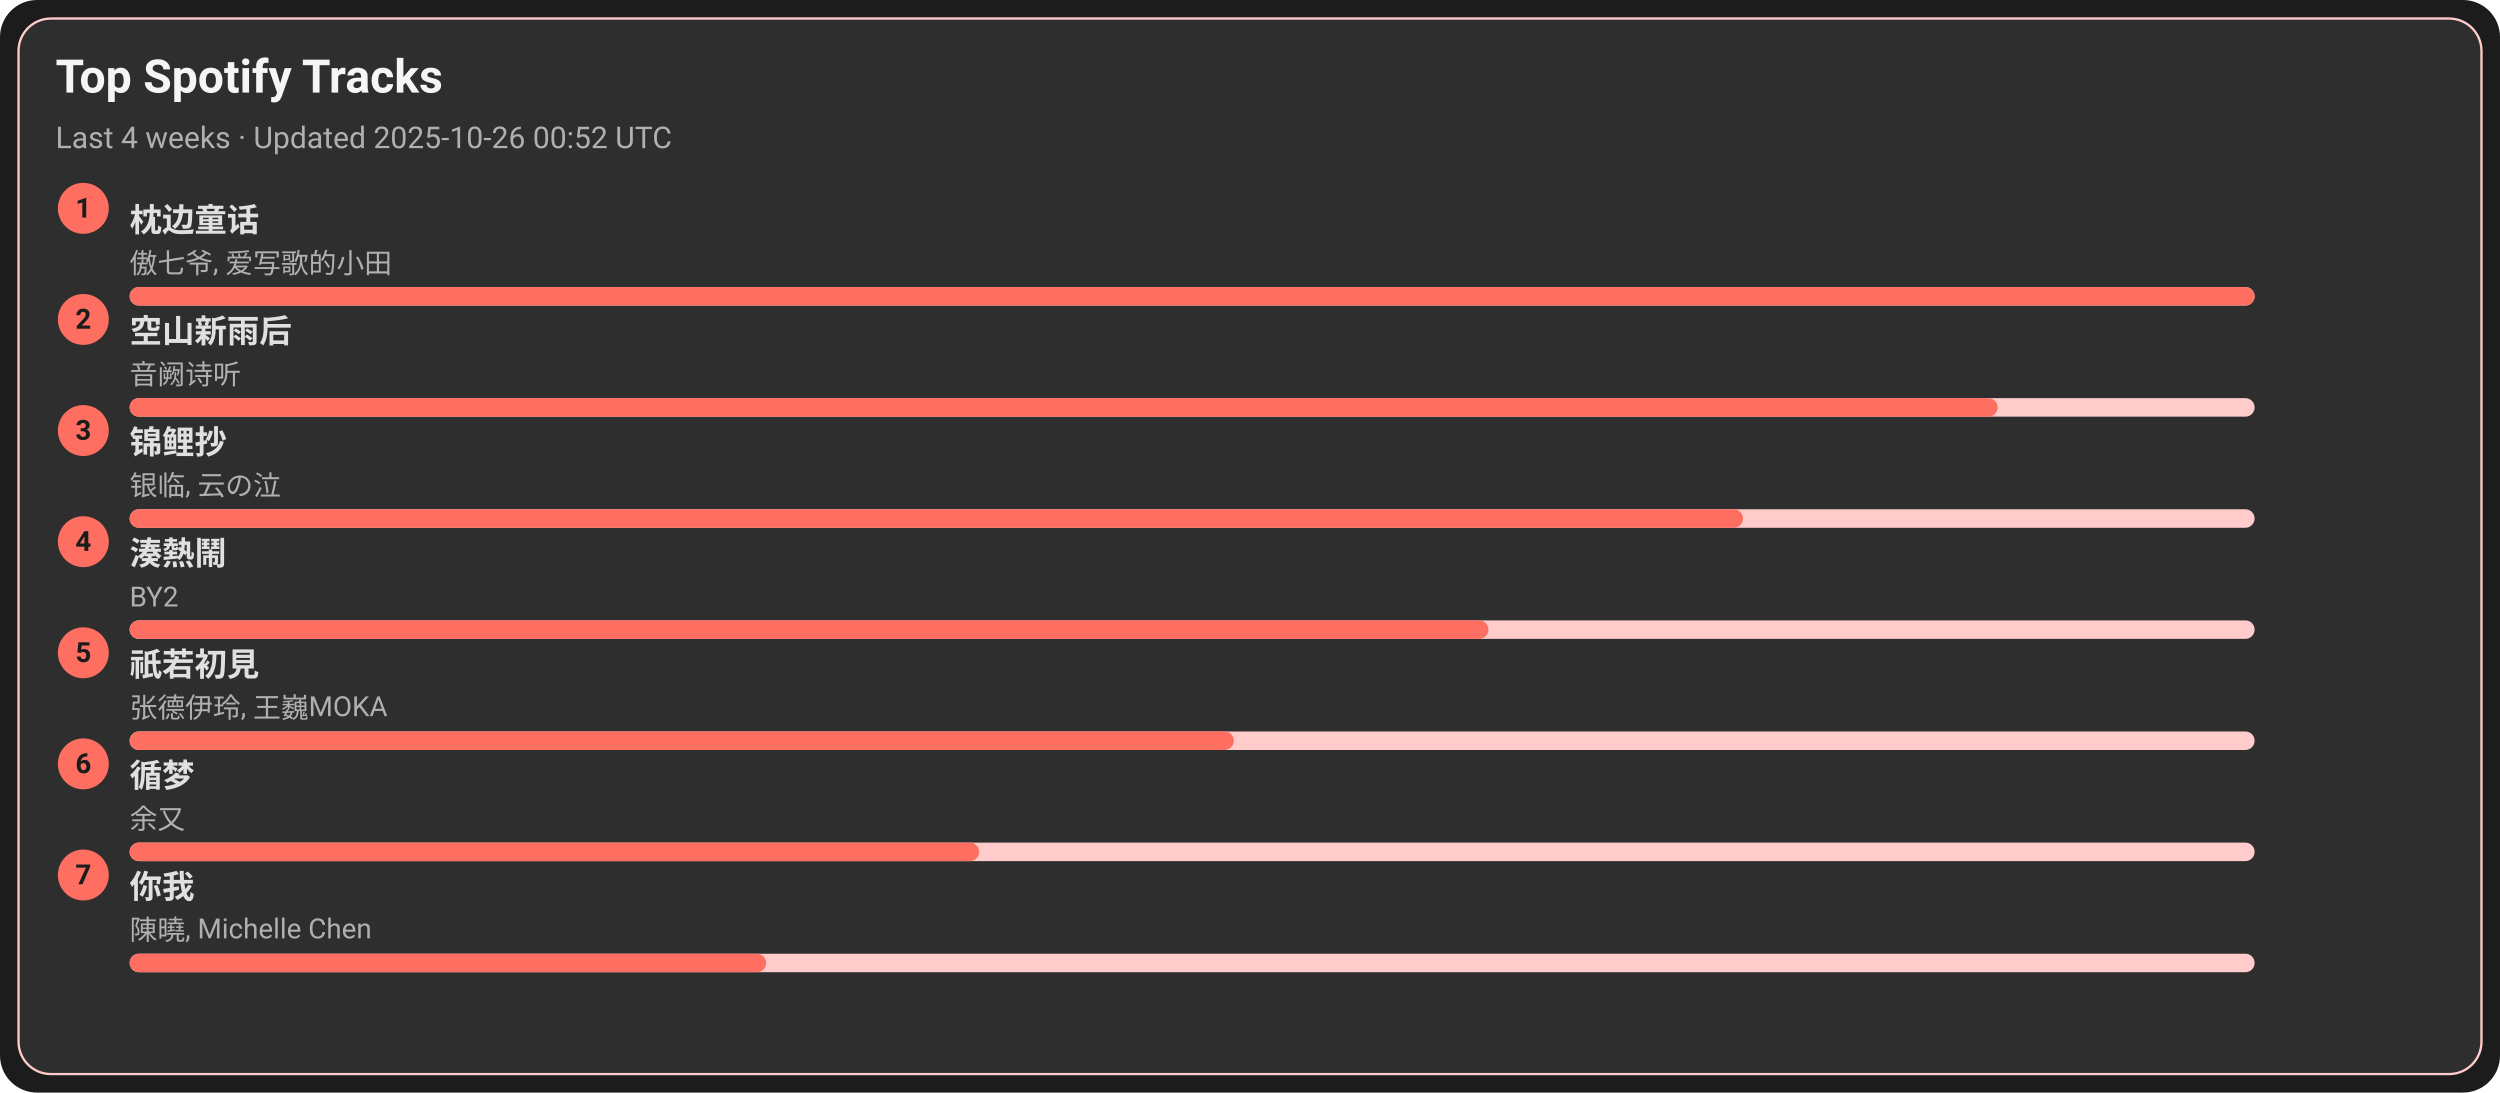
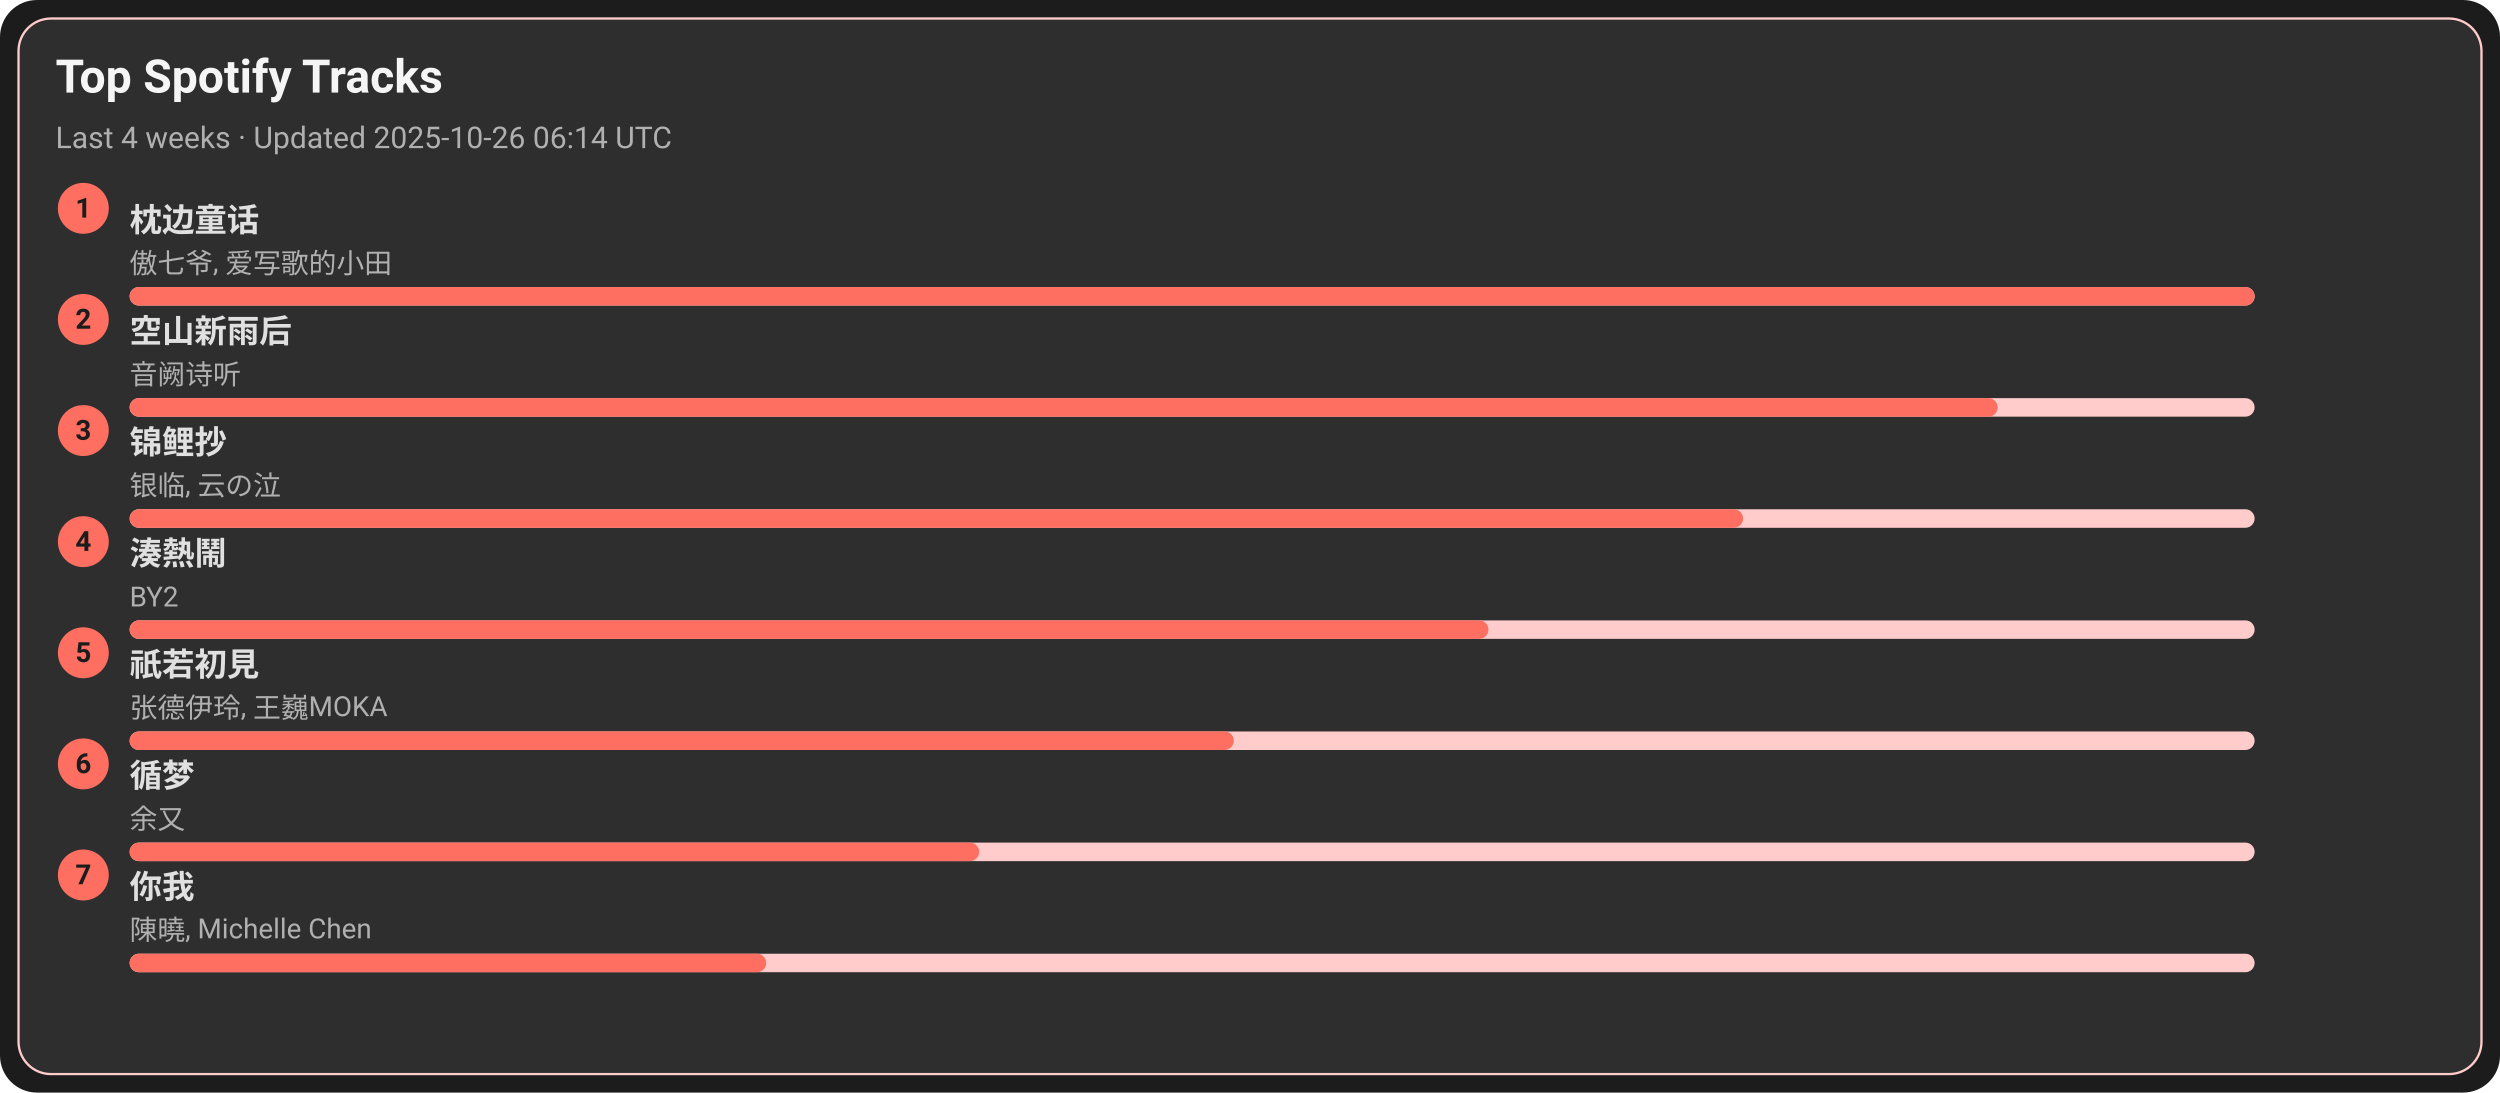
<svg xmlns="http://www.w3.org/2000/svg" width="1080" height="472" viewBox="0 0 1080 472">
  <style>text{font-family:-apple-system,BlinkMacSystemFont,Segoe UI,Roboto,Ubuntu,Helvetica Neue,Arial,Noto Sans,sans-serif}</style>
  <rect width="1080" height="472" rx="16" fill="#1c1c1c" />
  <rect x="8" y="8" width="1064" height="456" rx="14" fill="#2e2e2e" stroke="#ffcccb" />
  <text x="24" y="40" font-size="20" fill="#f5f5f5" font-weight="600">Top Spotify Tracks</text>
-   <text x="24" y="64" font-size="13" fill="#b0b0b0">Last 4 weeks · Updated 2025-10-26 00:52 UTC</text>
+   <text x="24" y="64" font-size="13" fill="#b0b0b0">Last 4 weeks · Updated 2025-10-26 06:14 UTC</text>
  <circle cx="36" cy="90" r="11" fill="#ff6f61" />
  <text x="36" y="94" text-anchor="middle" font-size="12" fill="#1c1c1c" font-weight="700">1</text>
  <a href="https://open.spotify.com/track/3I8tlHNA9NM8dL0B23xGIY" target="_blank" rel="noopener noreferrer">
    <text x="56" y="100" font-size="14" fill="#e0e0e0" font-weight="600">枕边童话</text>
  </a>
  <text x="56" y="118" font-size="12" fill="#b0b0b0">傲七爷, 爱写歌的小田</text>
  <rect x="56" y="124" width="918" height="8" rx="4" fill="#ffcccb" />
  <rect x="56" y="124" width="918" height="8" rx="4" fill="#ff6f61" />
  <circle cx="36" cy="138" r="11" fill="#ff6f61" />
  <text x="36" y="142" text-anchor="middle" font-size="12" fill="#1c1c1c" font-weight="700">2</text>
  <a href="https://open.spotify.com/track/7c1D58U8AIVOGlYzh5U6sk" target="_blank" rel="noopener noreferrer">
    <text x="56" y="148" font-size="14" fill="#e0e0e0" font-weight="600">空山新雨后</text>
  </a>
  <text x="56" y="166" font-size="12" fill="#b0b0b0">音阙诗听</text>
  <rect x="56" y="172" width="918" height="8" rx="4" fill="#ffcccb" />
  <rect x="56" y="172" width="807" height="8" rx="4" fill="#ff6f61" />
  <circle cx="36" cy="186" r="11" fill="#ff6f61" />
  <text x="36" y="190" text-anchor="middle" font-size="12" fill="#1c1c1c" font-weight="700">3</text>
  <a href="https://open.spotify.com/track/1KBIv1xAf0VhKsHrZaTVKu" target="_blank" rel="noopener noreferrer">
    <text x="56" y="196" font-size="14" fill="#e0e0e0" font-weight="600">锦鲤抄</text>
  </a>
  <text x="56" y="214" font-size="12" fill="#b0b0b0">银临, 云の泣</text>
  <rect x="56" y="220" width="918" height="8" rx="4" fill="#ffcccb" />
  <rect x="56" y="220" width="697" height="8" rx="4" fill="#ff6f61" />
  <circle cx="36" cy="234" r="11" fill="#ff6f61" />
  <text x="36" y="238" text-anchor="middle" font-size="12" fill="#1c1c1c" font-weight="700">4</text>
  <a href="https://open.spotify.com/track/2Qhxww2DKuv7gfvZkkR0wa" target="_blank" rel="noopener noreferrer">
    <text x="56" y="244" font-size="14" fill="#e0e0e0" font-weight="600">湊熱鬧</text>
  </a>
  <text x="56" y="262" font-size="12" fill="#b0b0b0">BY2</text>
  <rect x="56" y="268" width="918" height="8" rx="4" fill="#ffcccb" />
  <rect x="56" y="268" width="587" height="8" rx="4" fill="#ff6f61" />
  <circle cx="36" cy="282" r="11" fill="#ff6f61" />
  <text x="36" y="286" text-anchor="middle" font-size="12" fill="#1c1c1c" font-weight="700">5</text>
  <a href="https://open.spotify.com/track/5X4U0jJr9H4oOoXTpiVkyA" target="_blank" rel="noopener noreferrer">
    <text x="56" y="292" font-size="14" fill="#e0e0e0" font-weight="600">祇若初見</text>
  </a>
  <text x="56" y="310" font-size="12" fill="#b0b0b0">张德伊玲, 王巍MOKA</text>
  <rect x="56" y="316" width="918" height="8" rx="4" fill="#ffcccb" />
  <rect x="56" y="316" width="477" height="8" rx="4" fill="#ff6f61" />
  <circle cx="36" cy="330" r="11" fill="#ff6f61" />
  <text x="36" y="334" text-anchor="middle" font-size="12" fill="#1c1c1c" font-weight="700">6</text>
  <a href="https://open.spotify.com/track/3T6lSzn482CcBelHE1f015" target="_blank" rel="noopener noreferrer">
    <text x="56" y="340" font-size="14" fill="#e0e0e0" font-weight="600">循梦</text>
  </a>
  <text x="56" y="358" font-size="12" fill="#b0b0b0">余又</text>
  <rect x="56" y="364" width="918" height="8" rx="4" fill="#ffcccb" />
  <rect x="56" y="364" width="367" height="8" rx="4" fill="#ff6f61" />
  <circle cx="36" cy="378" r="11" fill="#ff6f61" />
  <text x="36" y="382" text-anchor="middle" font-size="12" fill="#1c1c1c" font-weight="700">7</text>
  <a href="https://open.spotify.com/track/0YXeimRwlOEUAzrxNHkgRO" target="_blank" rel="noopener noreferrer">
    <text x="56" y="388" font-size="14" fill="#e0e0e0" font-weight="600">你我</text>
  </a>
  <text x="56" y="406" font-size="12" fill="#b0b0b0">陳曉, Michelle Chen</text>
  <rect x="56" y="412" width="918" height="8" rx="4" fill="#ffcccb" />
  <rect x="56" y="412" width="275" height="8" rx="4" fill="#ff6f61" />
</svg>
